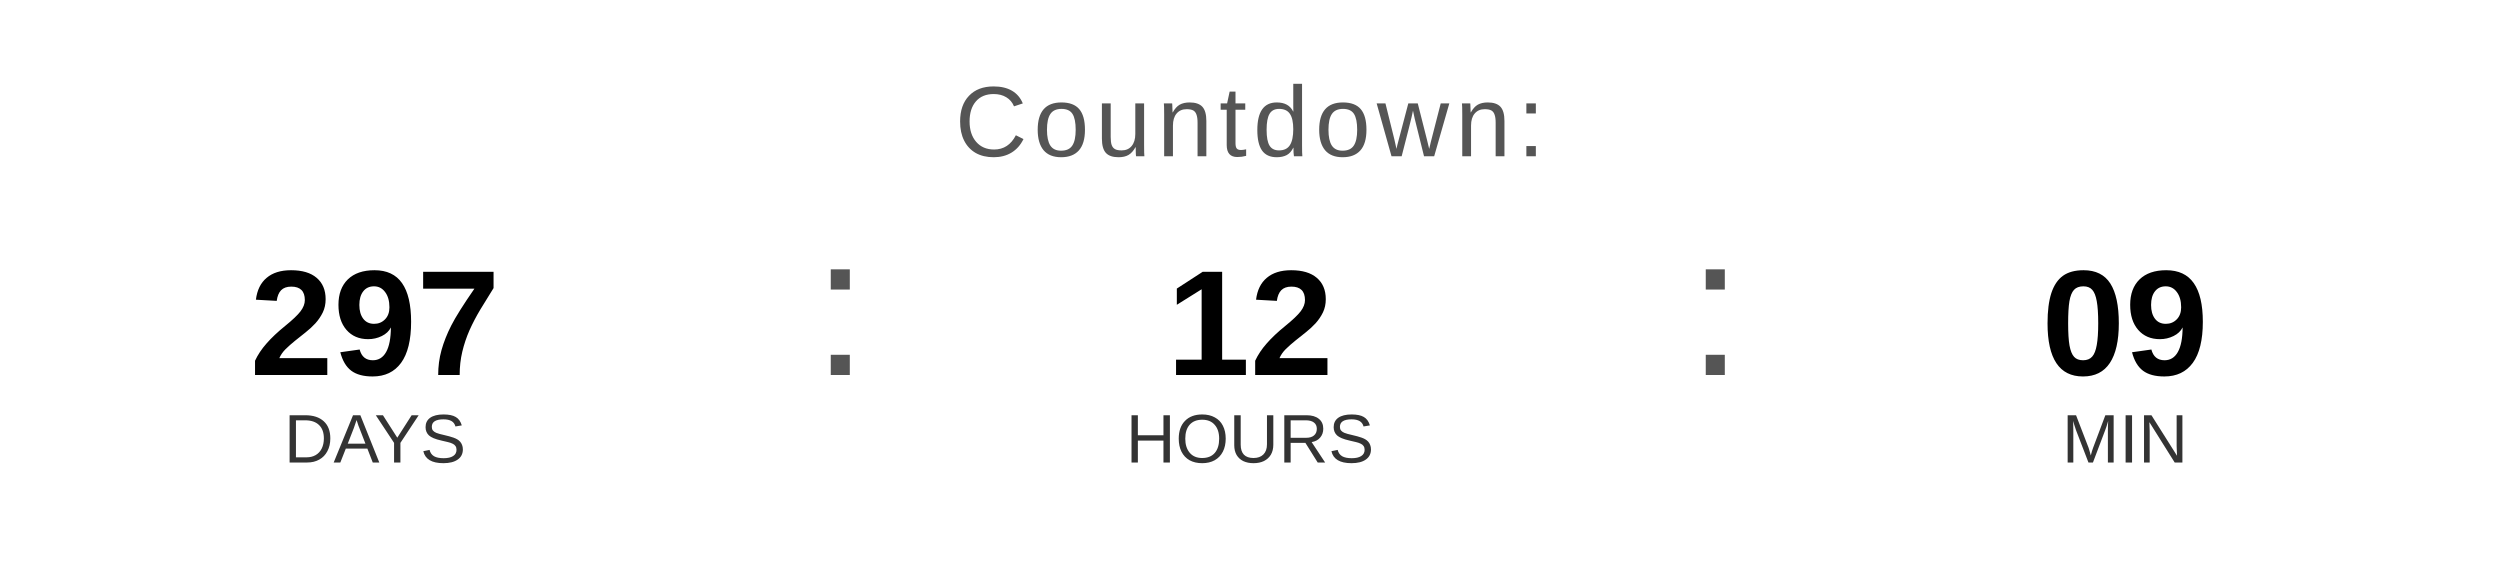
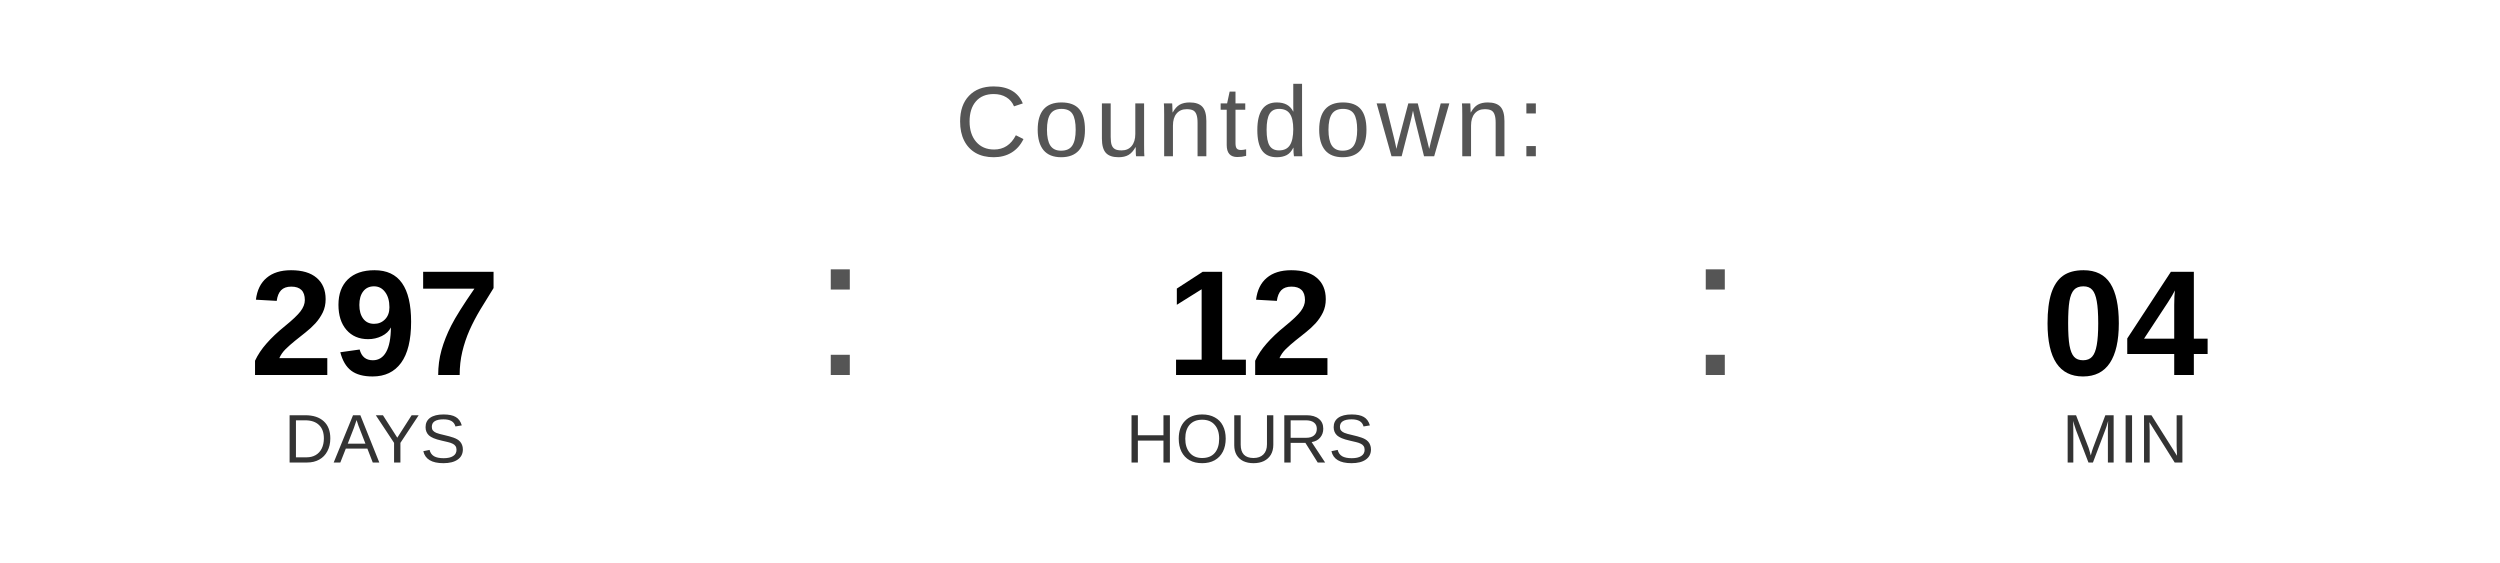
<svg xmlns="http://www.w3.org/2000/svg" width="400" height="90" viewBox="0 0 400 90">
  <text x="200" y="25" font-family="Arial, Helvetica, sans-serif" font-size="16" fill="#555555" text-anchor="middle" letter-spacing="1">
    Countdown:
  </text>
  <text x="60" y="60" font-family="Arial, Helvetica, sans-serif" font-size="24" font-weight="bold" fill="#000000" text-anchor="middle">297</text>
  <text x="60" y="74" font-family="Arial, Helvetica, sans-serif" font-size="11" fill="#333333" text-anchor="middle">DAYS</text>
  <text x="130" y="60" font-family="Arial, sans-serif" font-size="32" fill="#555555">:</text>
  <text x="200" y="60" font-family="Arial, Helvetica, sans-serif" font-size="24" font-weight="bold" fill="#000000" text-anchor="middle">12</text>
  <text x="200" y="74" font-family="Arial, Helvetica, sans-serif" font-size="11" fill="#333333" text-anchor="middle">HOURS</text>
  <text x="270" y="60" font-family="Arial, sans-serif" font-size="32" fill="#555555">:</text>
-   <text x="340" y="60" font-family="Arial, Helvetica, sans-serif" font-size="24" font-weight="bold" fill="#000000" text-anchor="middle">09</text>
+   <text x="340" y="60" font-family="Arial, Helvetica, sans-serif" font-size="24" font-weight="bold" fill="#000000" text-anchor="middle">04</text>
  <text x="340" y="74" font-family="Arial, Helvetica, sans-serif" font-size="11" fill="#333333" text-anchor="middle">MIN</text>
</svg>
